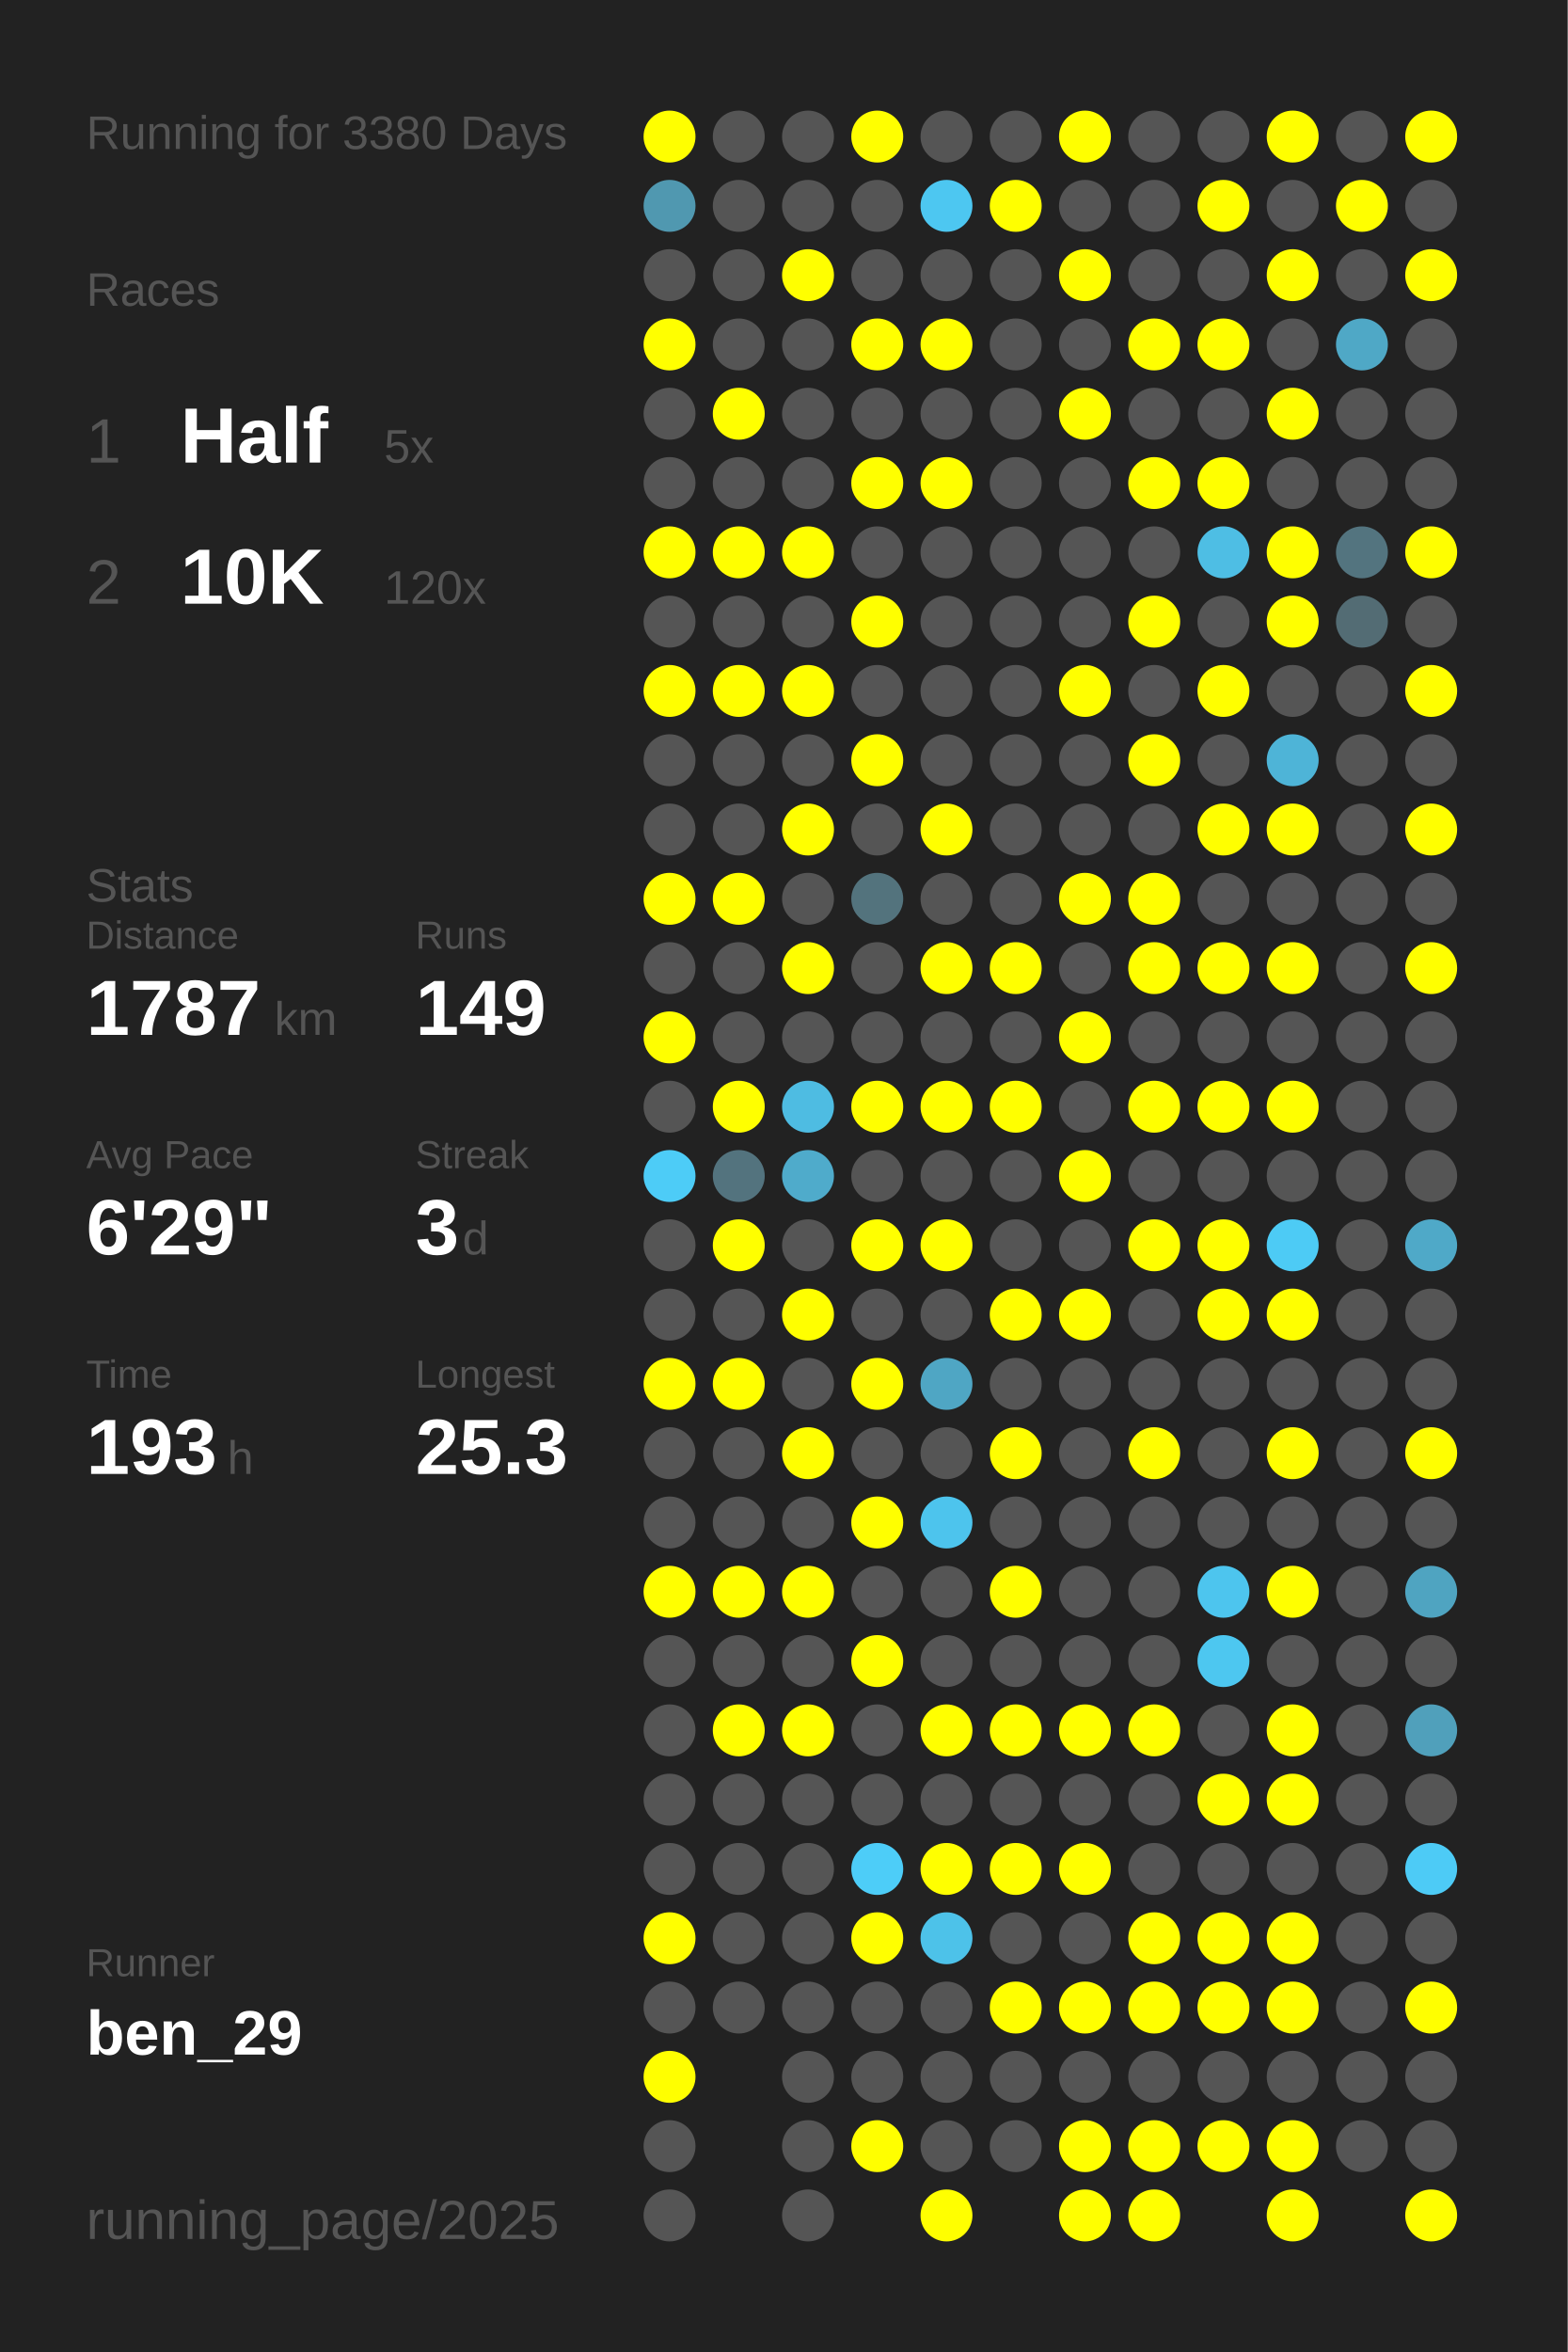
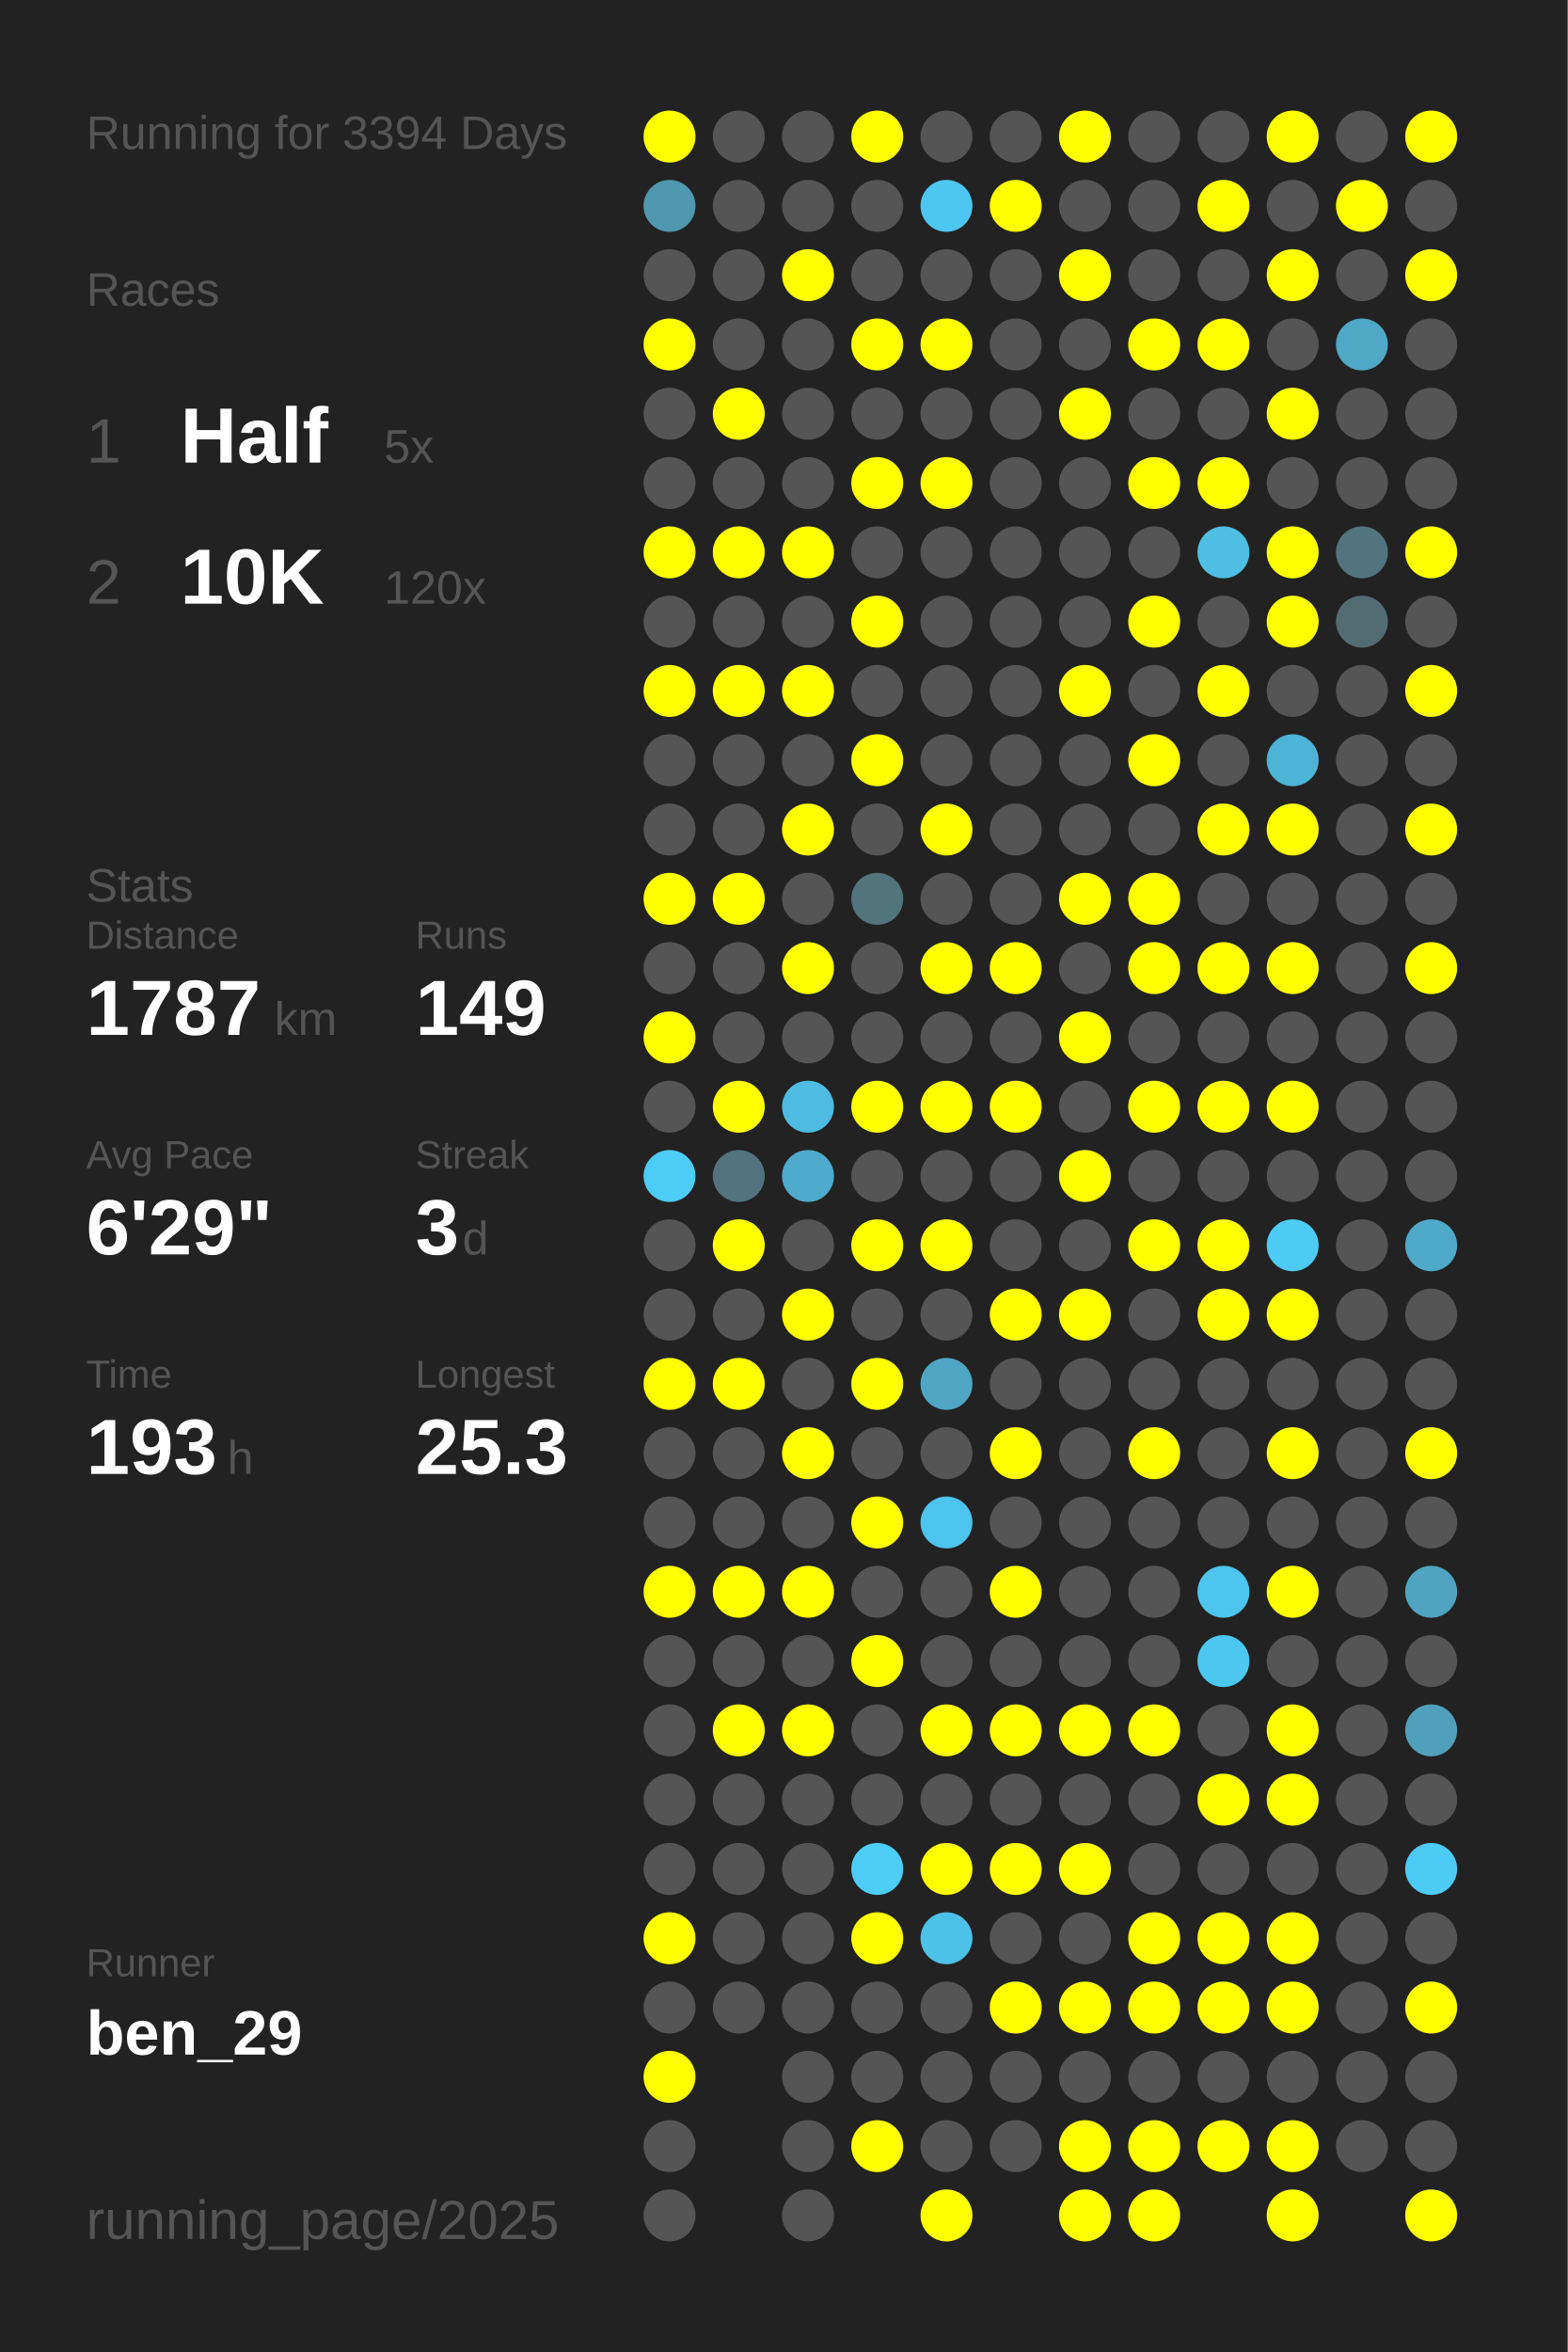
<svg xmlns="http://www.w3.org/2000/svg" baseProfile="full" height="300mm" version="1.1" viewBox="0,0,200,300" width="200mm">
  <defs />
  <rect fill="#222222" height="300" width="200" x="0" y="0" />
-   <text fill="#555555" style="font-size:6px; font-family:Arial;" x="11" y="19">Running for 3380 Days</text>
+   <text fill="#555555" style="font-size:6px; font-family:Arial;" x="11" y="19">Running for 3394 Days</text>
  <text fill="#555555" style="font-size:6px; font-family:Arial;" x="11" y="39">Races</text>
  <text fill="#555555" style="font-size:8px; font-family:Arial;" x="11" y="59">1</text>
  <text fill="#FFFFFF" style="font-size:10px; font-family:Arial; font-weight:bold;" x="23" y="59">Half</text>
  <text fill="#555555" style="font-size:6px; font-family:Arial;" x="49" y="59">5x</text>
  <text fill="#555555" style="font-size:8px; font-family:Arial;" x="11" y="77">2</text>
  <text fill="#FFFFFF" style="font-size:10px; font-family:Arial; font-weight:bold;" x="23" y="77">10K</text>
  <text fill="#555555" style="font-size:6px; font-family:Arial;" x="49" y="77">120x</text>
  <text fill="#555555" style="font-size:6px; font-family:Arial;" x="11" y="115">Stats</text>
  <text fill="#555555" style="font-size:5px; font-family:Arial;" x="11" y="121">Distance</text>
  <text fill="#FFFFFF" style="font-size:10px; font-family:Arial; font-weight:bold;" x="11" y="132">1787</text>
  <text fill="#555555" style="font-size:6px; font-family:Arial;" x="35" y="132">km</text>
  <text fill="#555555" style="font-size:5px; font-family:Arial;" x="53" y="121">Runs</text>
  <text fill="#FFFFFF" style="font-size:10px; font-family:Arial; font-weight:bold;" x="53" y="132">149</text>
  <text fill="#555555" style="font-size:5px; font-family:Arial;" x="11" y="149">Avg Pace</text>
  <text fill="#FFFFFF" style="font-size:10px; font-family:Arial; font-weight:bold;" x="11" y="160">6'29"</text>
  <text fill="#555555" style="font-size:5px; font-family:Arial;" x="53" y="149">Streak</text>
  <text fill="#FFFFFF" style="font-size:10px; font-family:Arial; font-weight:bold;" x="53" y="160">3</text>
  <text fill="#555555" style="font-size:6px; font-family:Arial;" x="59" y="160">d</text>
  <text fill="#555555" style="font-size:5px; font-family:Arial;" x="11" y="177">Time</text>
  <text fill="#FFFFFF" style="font-size:10px; font-family:Arial; font-weight:bold;" x="11" y="188">193</text>
  <text fill="#555555" style="font-size:6px; font-family:Arial;" x="29" y="188">h</text>
  <text fill="#555555" style="font-size:5px; font-family:Arial;" x="53" y="177">Longest</text>
  <text fill="#FFFFFF" style="font-size:10px; font-family:Arial; font-weight:bold;" x="53" y="188">25.3</text>
  <text fill="#555555" style="font-size:5px; font-family:Arial;" x="11" y="252.065">Runner</text>
  <text fill="#FFFFFF" style="font-size:8px; font-family:Arial; font-weight:bold;" x="11" y="262.065">ben_29</text>
  <text fill="#555555" style="font-size:7px; font-family:Arial;" x="11" y="285.581">running_page/2025</text>
  <circle cx="85.417" cy="17.419" fill="#FFFF00" r="3.312" />
  <circle cx="85.417" cy="26.258" fill="#5098b0" r="3.312" />
  <circle cx="85.417" cy="35.097" fill="#555555" r="3.312" />
  <circle cx="85.417" cy="43.935" fill="#FFFF00" r="3.312" />
  <circle cx="85.417" cy="52.774" fill="#555555" r="3.312" />
  <circle cx="85.417" cy="61.613" fill="#555555" r="3.312" />
  <circle cx="85.417" cy="70.452" fill="#FFFF00" r="3.312" />
  <circle cx="85.417" cy="79.29" fill="#555555" r="3.312" />
  <circle cx="85.417" cy="88.129" fill="#FFFF00" r="3.312" />
  <circle cx="85.417" cy="96.968" fill="#555555" r="3.312" />
  <circle cx="85.417" cy="105.806" fill="#555555" r="3.312" />
  <circle cx="85.417" cy="114.645" fill="#FFFF00" r="3.312" />
  <circle cx="85.417" cy="123.484" fill="#555555" r="3.312" />
  <circle cx="85.417" cy="132.323" fill="#FFFF00" r="3.312" />
  <circle cx="85.417" cy="141.161" fill="#555555" r="3.312" />
  <circle cx="85.417" cy="150" fill="#4dccf7" r="3.312" />
  <circle cx="85.417" cy="158.839" fill="#555555" r="3.312" />
  <circle cx="85.417" cy="167.677" fill="#555555" r="3.312" />
  <circle cx="85.417" cy="176.516" fill="#FFFF00" r="3.312" />
  <circle cx="85.417" cy="185.355" fill="#555555" r="3.312" />
  <circle cx="85.417" cy="194.194" fill="#555555" r="3.312" />
  <circle cx="85.417" cy="203.032" fill="#FFFF00" r="3.312" />
  <circle cx="85.417" cy="211.871" fill="#555555" r="3.312" />
  <circle cx="85.417" cy="220.71" fill="#555555" r="3.312" />
  <circle cx="85.417" cy="229.548" fill="#555555" r="3.312" />
  <circle cx="85.417" cy="238.387" fill="#555555" r="3.312" />
  <circle cx="85.417" cy="247.226" fill="#FFFF00" r="3.312" />
  <circle cx="85.417" cy="256.065" fill="#555555" r="3.312" />
  <circle cx="85.417" cy="264.903" fill="#FFFF00" r="3.312" />
  <circle cx="85.417" cy="273.742" fill="#555555" r="3.312" />
  <circle cx="85.417" cy="282.581" fill="#555555" r="3.312" />
  <circle cx="94.25" cy="17.419" fill="#555555" r="3.312" />
  <circle cx="94.25" cy="26.258" fill="#555555" r="3.312" />
  <circle cx="94.25" cy="35.097" fill="#555555" r="3.312" />
  <circle cx="94.25" cy="43.935" fill="#555555" r="3.312" />
  <circle cx="94.25" cy="52.774" fill="#FFFF00" r="3.312" />
  <circle cx="94.25" cy="61.613" fill="#555555" r="3.312" />
  <circle cx="94.25" cy="70.452" fill="#FFFF00" r="3.312" />
  <circle cx="94.25" cy="79.29" fill="#555555" r="3.312" />
  <circle cx="94.25" cy="88.129" fill="#FFFF00" r="3.312" />
  <circle cx="94.25" cy="96.968" fill="#555555" r="3.312" />
  <circle cx="94.25" cy="105.806" fill="#555555" r="3.312" />
  <circle cx="94.25" cy="114.645" fill="#FFFF00" r="3.312" />
  <circle cx="94.25" cy="123.484" fill="#555555" r="3.312" />
  <circle cx="94.25" cy="132.323" fill="#555555" r="3.312" />
  <circle cx="94.25" cy="141.161" fill="#FFFF00" r="3.312" />
  <circle cx="94.25" cy="150" fill="#53737e" r="3.312" />
  <circle cx="94.25" cy="158.839" fill="#FFFF00" r="3.312" />
  <circle cx="94.25" cy="167.677" fill="#555555" r="3.312" />
  <circle cx="94.25" cy="176.516" fill="#FFFF00" r="3.312" />
  <circle cx="94.25" cy="185.355" fill="#555555" r="3.312" />
  <circle cx="94.25" cy="194.194" fill="#555555" r="3.312" />
  <circle cx="94.25" cy="203.032" fill="#FFFF00" r="3.312" />
  <circle cx="94.25" cy="211.871" fill="#555555" r="3.312" />
  <circle cx="94.25" cy="220.71" fill="#FFFF00" r="3.312" />
  <circle cx="94.25" cy="229.548" fill="#555555" r="3.312" />
  <circle cx="94.25" cy="238.387" fill="#555555" r="3.312" />
  <circle cx="94.25" cy="247.226" fill="#555555" r="3.312" />
  <circle cx="94.25" cy="256.065" fill="#555555" r="3.312" />
  <circle cx="103.083" cy="17.419" fill="#555555" r="3.312" />
  <circle cx="103.083" cy="26.258" fill="#555555" r="3.312" />
  <circle cx="103.083" cy="35.097" fill="#FFFF00" r="3.312" />
  <circle cx="103.083" cy="43.935" fill="#555555" r="3.312" />
  <circle cx="103.083" cy="52.774" fill="#555555" r="3.312" />
  <circle cx="103.083" cy="61.613" fill="#555555" r="3.312" />
  <circle cx="103.083" cy="70.452" fill="#FFFF00" r="3.312" />
  <circle cx="103.083" cy="79.29" fill="#555555" r="3.312" />
  <circle cx="103.083" cy="88.129" fill="#FFFF00" r="3.312" />
  <circle cx="103.083" cy="96.968" fill="#555555" r="3.312" />
  <circle cx="103.083" cy="105.806" fill="#FFFF00" r="3.312" />
  <circle cx="103.083" cy="114.645" fill="#555555" r="3.312" />
  <circle cx="103.083" cy="123.484" fill="#FFFF00" r="3.312" />
  <circle cx="103.083" cy="132.323" fill="#555555" r="3.312" />
  <circle cx="103.083" cy="141.161" fill="#4ebce2" r="3.312" />
  <circle cx="103.083" cy="150" fill="#4fabcb" r="3.312" />
  <circle cx="103.083" cy="158.839" fill="#555555" r="3.312" />
  <circle cx="103.083" cy="167.677" fill="#FFFF00" r="3.312" />
  <circle cx="103.083" cy="176.516" fill="#555555" r="3.312" />
  <circle cx="103.083" cy="185.355" fill="#FFFF00" r="3.312" />
  <circle cx="103.083" cy="194.194" fill="#555555" r="3.312" />
  <circle cx="103.083" cy="203.032" fill="#FFFF00" r="3.312" />
  <circle cx="103.083" cy="211.871" fill="#555555" r="3.312" />
  <circle cx="103.083" cy="220.71" fill="#FFFF00" r="3.312" />
  <circle cx="103.083" cy="229.548" fill="#555555" r="3.312" />
  <circle cx="103.083" cy="238.387" fill="#555555" r="3.312" />
  <circle cx="103.083" cy="247.226" fill="#555555" r="3.312" />
  <circle cx="103.083" cy="256.065" fill="#555555" r="3.312" />
  <circle cx="103.083" cy="264.903" fill="#555555" r="3.312" />
  <circle cx="103.083" cy="273.742" fill="#555555" r="3.312" />
  <circle cx="103.083" cy="282.581" fill="#555555" r="3.312" />
  <circle cx="111.917" cy="17.419" fill="#FFFF00" r="3.312" />
  <circle cx="111.917" cy="26.258" fill="#555555" r="3.312" />
  <circle cx="111.917" cy="35.097" fill="#555555" r="3.312" />
  <circle cx="111.917" cy="43.935" fill="#FFFF00" r="3.312" />
  <circle cx="111.917" cy="52.774" fill="#555555" r="3.312" />
  <circle cx="111.917" cy="61.613" fill="#FFFF00" r="3.312" />
  <circle cx="111.917" cy="70.452" fill="#555555" r="3.312" />
  <circle cx="111.917" cy="79.29" fill="#FFFF00" r="3.312" />
  <circle cx="111.917" cy="88.129" fill="#555555" r="3.312" />
  <circle cx="111.917" cy="96.968" fill="#FFFF00" r="3.312" />
  <circle cx="111.917" cy="105.806" fill="#555555" r="3.312" />
  <circle cx="111.917" cy="114.645" fill="#53737d" r="3.312" />
  <circle cx="111.917" cy="123.484" fill="#555555" r="3.312" />
  <circle cx="111.917" cy="132.323" fill="#555555" r="3.312" />
  <circle cx="111.917" cy="141.161" fill="#FFFF00" r="3.312" />
  <circle cx="111.917" cy="150" fill="#555555" r="3.312" />
  <circle cx="111.917" cy="158.839" fill="#FFFF00" r="3.312" />
  <circle cx="111.917" cy="167.677" fill="#555555" r="3.312" />
  <circle cx="111.917" cy="176.516" fill="#FFFF00" r="3.312" />
  <circle cx="111.917" cy="185.355" fill="#555555" r="3.312" />
  <circle cx="111.917" cy="194.194" fill="#FFFF00" r="3.312" />
  <circle cx="111.917" cy="203.032" fill="#555555" r="3.312" />
  <circle cx="111.917" cy="211.871" fill="#FFFF00" r="3.312" />
  <circle cx="111.917" cy="220.71" fill="#555555" r="3.312" />
  <circle cx="111.917" cy="229.548" fill="#555555" r="3.312" />
  <circle cx="111.917" cy="238.387" fill="#4dcdf8" r="3.312" />
  <circle cx="111.917" cy="247.226" fill="#FFFF00" r="3.312" />
  <circle cx="111.917" cy="256.065" fill="#555555" r="3.312" />
  <circle cx="111.917" cy="264.903" fill="#555555" r="3.312" />
  <circle cx="111.917" cy="273.742" fill="#FFFF00" r="3.312" />
  <circle cx="120.75" cy="17.419" fill="#555555" r="3.312" />
  <circle cx="120.75" cy="26.258" fill="#4dc7f1" r="3.312" />
  <circle cx="120.75" cy="35.097" fill="#555555" r="3.312" />
  <circle cx="120.75" cy="43.935" fill="#FFFF00" r="3.312" />
  <circle cx="120.75" cy="52.774" fill="#555555" r="3.312" />
  <circle cx="120.75" cy="61.613" fill="#FFFF00" r="3.312" />
  <circle cx="120.75" cy="70.452" fill="#555555" r="3.312" />
  <circle cx="120.75" cy="79.29" fill="#555555" r="3.312" />
  <circle cx="120.75" cy="88.129" fill="#555555" r="3.312" />
  <circle cx="120.75" cy="96.968" fill="#555555" r="3.312" />
  <circle cx="120.75" cy="105.806" fill="#FFFF00" r="3.312" />
  <circle cx="120.75" cy="114.645" fill="#555555" r="3.312" />
  <circle cx="120.75" cy="123.484" fill="#FFFF00" r="3.312" />
  <circle cx="120.75" cy="132.323" fill="#555555" r="3.312" />
  <circle cx="120.75" cy="141.161" fill="#FFFF00" r="3.312" />
  <circle cx="120.75" cy="150" fill="#555555" r="3.312" />
  <circle cx="120.75" cy="158.839" fill="#FFFF00" r="3.312" />
  <circle cx="120.75" cy="167.677" fill="#555555" r="3.312" />
  <circle cx="120.75" cy="176.516" fill="#4fa6c4" r="3.312" />
  <circle cx="120.75" cy="185.355" fill="#555555" r="3.312" />
  <circle cx="120.75" cy="194.194" fill="#4dc4ed" r="3.312" />
  <circle cx="120.75" cy="203.032" fill="#555555" r="3.312" />
  <circle cx="120.75" cy="211.871" fill="#555555" r="3.312" />
  <circle cx="120.75" cy="220.71" fill="#FFFF00" r="3.312" />
  <circle cx="120.75" cy="229.548" fill="#555555" r="3.312" />
  <circle cx="120.75" cy="238.387" fill="#FFFF00" r="3.312" />
  <circle cx="120.75" cy="247.226" fill="#4dc2e9" r="3.312" />
  <circle cx="120.75" cy="256.065" fill="#555555" r="3.312" />
  <circle cx="120.75" cy="264.903" fill="#555555" r="3.312" />
  <circle cx="120.75" cy="273.742" fill="#555555" r="3.312" />
  <circle cx="120.75" cy="282.581" fill="#FFFF00" r="3.312" />
  <circle cx="129.583" cy="17.419" fill="#555555" r="3.312" />
  <circle cx="129.583" cy="26.258" fill="#FFFF00" r="3.312" />
  <circle cx="129.583" cy="35.097" fill="#555555" r="3.312" />
  <circle cx="129.583" cy="43.935" fill="#555555" r="3.312" />
  <circle cx="129.583" cy="52.774" fill="#555555" r="3.312" />
  <circle cx="129.583" cy="61.613" fill="#555555" r="3.312" />
  <circle cx="129.583" cy="70.452" fill="#555555" r="3.312" />
  <circle cx="129.583" cy="79.29" fill="#555555" r="3.312" />
  <circle cx="129.583" cy="88.129" fill="#555555" r="3.312" />
  <circle cx="129.583" cy="96.968" fill="#555555" r="3.312" />
  <circle cx="129.583" cy="105.806" fill="#555555" r="3.312" />
  <circle cx="129.583" cy="114.645" fill="#555555" r="3.312" />
  <circle cx="129.583" cy="123.484" fill="#FFFF00" r="3.312" />
  <circle cx="129.583" cy="132.323" fill="#555555" r="3.312" />
  <circle cx="129.583" cy="141.161" fill="#FFFF00" r="3.312" />
  <circle cx="129.583" cy="150" fill="#555555" r="3.312" />
  <circle cx="129.583" cy="158.839" fill="#555555" r="3.312" />
  <circle cx="129.583" cy="167.677" fill="#FFFF00" r="3.312" />
  <circle cx="129.583" cy="176.516" fill="#555555" r="3.312" />
  <circle cx="129.583" cy="185.355" fill="#FFFF00" r="3.312" />
  <circle cx="129.583" cy="194.194" fill="#555555" r="3.312" />
  <circle cx="129.583" cy="203.032" fill="#FFFF00" r="3.312" />
  <circle cx="129.583" cy="211.871" fill="#555555" r="3.312" />
  <circle cx="129.583" cy="220.71" fill="#FFFF00" r="3.312" />
  <circle cx="129.583" cy="229.548" fill="#555555" r="3.312" />
  <circle cx="129.583" cy="238.387" fill="#FFFF00" r="3.312" />
  <circle cx="129.583" cy="247.226" fill="#555555" r="3.312" />
  <circle cx="129.583" cy="256.065" fill="#FFFF00" r="3.312" />
  <circle cx="129.583" cy="264.903" fill="#555555" r="3.312" />
  <circle cx="129.583" cy="273.742" fill="#555555" r="3.312" />
  <circle cx="138.417" cy="17.419" fill="#FFFF00" r="3.312" />
  <circle cx="138.417" cy="26.258" fill="#555555" r="3.312" />
  <circle cx="138.417" cy="35.097" fill="#FFFF00" r="3.312" />
  <circle cx="138.417" cy="43.935" fill="#555555" r="3.312" />
  <circle cx="138.417" cy="52.774" fill="#FFFF00" r="3.312" />
  <circle cx="138.417" cy="61.613" fill="#555555" r="3.312" />
  <circle cx="138.417" cy="70.452" fill="#555555" r="3.312" />
  <circle cx="138.417" cy="79.29" fill="#555555" r="3.312" />
  <circle cx="138.417" cy="88.129" fill="#FFFF00" r="3.312" />
  <circle cx="138.417" cy="96.968" fill="#555555" r="3.312" />
  <circle cx="138.417" cy="105.806" fill="#555555" r="3.312" />
  <circle cx="138.417" cy="114.645" fill="#FFFF00" r="3.312" />
  <circle cx="138.417" cy="123.484" fill="#555555" r="3.312" />
  <circle cx="138.417" cy="132.323" fill="#FFFF00" r="3.312" />
  <circle cx="138.417" cy="141.161" fill="#555555" r="3.312" />
  <circle cx="138.417" cy="150" fill="#FFFF00" r="3.312" />
  <circle cx="138.417" cy="158.839" fill="#555555" r="3.312" />
  <circle cx="138.417" cy="167.677" fill="#FFFF00" r="3.312" />
  <circle cx="138.417" cy="176.516" fill="#555555" r="3.312" />
  <circle cx="138.417" cy="185.355" fill="#555555" r="3.312" />
  <circle cx="138.417" cy="194.194" fill="#555555" r="3.312" />
  <circle cx="138.417" cy="203.032" fill="#555555" r="3.312" />
  <circle cx="138.417" cy="211.871" fill="#555555" r="3.312" />
  <circle cx="138.417" cy="220.71" fill="#FFFF00" r="3.312" />
  <circle cx="138.417" cy="229.548" fill="#555555" r="3.312" />
  <circle cx="138.417" cy="238.387" fill="#FFFF00" r="3.312" />
  <circle cx="138.417" cy="247.226" fill="#555555" r="3.312" />
  <circle cx="138.417" cy="256.065" fill="#FFFF00" r="3.312" />
  <circle cx="138.417" cy="264.903" fill="#555555" r="3.312" />
  <circle cx="138.417" cy="273.742" fill="#FFFF00" r="3.312" />
  <circle cx="138.417" cy="282.581" fill="#FFFF00" r="3.312" />
  <circle cx="147.25" cy="17.419" fill="#555555" r="3.312" />
  <circle cx="147.25" cy="26.258" fill="#555555" r="3.312" />
  <circle cx="147.25" cy="35.097" fill="#555555" r="3.312" />
  <circle cx="147.25" cy="43.935" fill="#FFFF00" r="3.312" />
  <circle cx="147.25" cy="52.774" fill="#555555" r="3.312" />
  <circle cx="147.25" cy="61.613" fill="#FFFF00" r="3.312" />
  <circle cx="147.25" cy="70.452" fill="#555555" r="3.312" />
  <circle cx="147.25" cy="79.29" fill="#FFFF00" r="3.312" />
  <circle cx="147.25" cy="88.129" fill="#555555" r="3.312" />
  <circle cx="147.25" cy="96.968" fill="#FFFF00" r="3.312" />
  <circle cx="147.25" cy="105.806" fill="#555555" r="3.312" />
  <circle cx="147.25" cy="114.645" fill="#FFFF00" r="3.312" />
  <circle cx="147.25" cy="123.484" fill="#FFFF00" r="3.312" />
  <circle cx="147.25" cy="132.323" fill="#555555" r="3.312" />
  <circle cx="147.25" cy="141.161" fill="#FFFF00" r="3.312" />
  <circle cx="147.25" cy="150" fill="#555555" r="3.312" />
  <circle cx="147.25" cy="158.839" fill="#FFFF00" r="3.312" />
  <circle cx="147.25" cy="167.677" fill="#555555" r="3.312" />
  <circle cx="147.25" cy="176.516" fill="#555555" r="3.312" />
  <circle cx="147.25" cy="185.355" fill="#FFFF00" r="3.312" />
  <circle cx="147.25" cy="194.194" fill="#555555" r="3.312" />
  <circle cx="147.25" cy="203.032" fill="#555555" r="3.312" />
  <circle cx="147.25" cy="211.871" fill="#555555" r="3.312" />
  <circle cx="147.25" cy="220.71" fill="#FFFF00" r="3.312" />
  <circle cx="147.25" cy="229.548" fill="#555555" r="3.312" />
  <circle cx="147.25" cy="238.387" fill="#555555" r="3.312" />
  <circle cx="147.25" cy="247.226" fill="#FFFF00" r="3.312" />
  <circle cx="147.25" cy="256.065" fill="#FFFF00" r="3.312" />
  <circle cx="147.25" cy="264.903" fill="#555555" r="3.312" />
  <circle cx="147.25" cy="273.742" fill="#FFFF00" r="3.312" />
  <circle cx="147.25" cy="282.581" fill="#FFFF00" r="3.312" />
  <circle cx="156.083" cy="17.419" fill="#555555" r="3.312" />
  <circle cx="156.083" cy="26.258" fill="#FFFF00" r="3.312" />
  <circle cx="156.083" cy="35.097" fill="#555555" r="3.312" />
  <circle cx="156.083" cy="43.935" fill="#FFFF00" r="3.312" />
  <circle cx="156.083" cy="52.774" fill="#555555" r="3.312" />
  <circle cx="156.083" cy="61.613" fill="#FFFF00" r="3.312" />
  <circle cx="156.083" cy="70.452" fill="#4ebee4" r="3.312" />
  <circle cx="156.083" cy="79.29" fill="#555555" r="3.312" />
  <circle cx="156.083" cy="88.129" fill="#FFFF00" r="3.312" />
  <circle cx="156.083" cy="96.968" fill="#555555" r="3.312" />
  <circle cx="156.083" cy="105.806" fill="#FFFF00" r="3.312" />
  <circle cx="156.083" cy="114.645" fill="#555555" r="3.312" />
  <circle cx="156.083" cy="123.484" fill="#FFFF00" r="3.312" />
  <circle cx="156.083" cy="132.323" fill="#555555" r="3.312" />
  <circle cx="156.083" cy="141.161" fill="#FFFF00" r="3.312" />
  <circle cx="156.083" cy="150" fill="#555555" r="3.312" />
  <circle cx="156.083" cy="158.839" fill="#FFFF00" r="3.312" />
  <circle cx="156.083" cy="167.677" fill="#FFFF00" r="3.312" />
  <circle cx="156.083" cy="176.516" fill="#555555" r="3.312" />
  <circle cx="156.083" cy="185.355" fill="#555555" r="3.312" />
  <circle cx="156.083" cy="194.194" fill="#555555" r="3.312" />
  <circle cx="156.083" cy="203.032" fill="#4dc5ee" r="3.312" />
  <circle cx="156.083" cy="211.871" fill="#4dc7f0" r="3.312" />
  <circle cx="156.083" cy="220.71" fill="#555555" r="3.312" />
  <circle cx="156.083" cy="229.548" fill="#FFFF00" r="3.312" />
  <circle cx="156.083" cy="238.387" fill="#555555" r="3.312" />
  <circle cx="156.083" cy="247.226" fill="#FFFF00" r="3.312" />
  <circle cx="156.083" cy="256.065" fill="#FFFF00" r="3.312" />
  <circle cx="156.083" cy="264.903" fill="#555555" r="3.312" />
  <circle cx="156.083" cy="273.742" fill="#FFFF00" r="3.312" />
  <circle cx="164.917" cy="17.419" fill="#FFFF00" r="3.312" />
  <circle cx="164.917" cy="26.258" fill="#555555" r="3.312" />
  <circle cx="164.917" cy="35.097" fill="#FFFF00" r="3.312" />
  <circle cx="164.917" cy="43.935" fill="#555555" r="3.312" />
  <circle cx="164.917" cy="52.774" fill="#FFFF00" r="3.312" />
  <circle cx="164.917" cy="61.613" fill="#555555" r="3.312" />
  <circle cx="164.917" cy="70.452" fill="#FFFF00" r="3.312" />
  <circle cx="164.917" cy="79.29" fill="#FFFF00" r="3.312" />
  <circle cx="164.917" cy="88.129" fill="#555555" r="3.312" />
  <circle cx="164.917" cy="96.968" fill="#4eb4d7" r="3.312" />
  <circle cx="164.917" cy="105.806" fill="#FFFF00" r="3.312" />
  <circle cx="164.917" cy="114.645" fill="#555555" r="3.312" />
  <circle cx="164.917" cy="123.484" fill="#FFFF00" r="3.312" />
  <circle cx="164.917" cy="132.323" fill="#555555" r="3.312" />
  <circle cx="164.917" cy="141.161" fill="#FFFF00" r="3.312" />
  <circle cx="164.917" cy="150" fill="#555555" r="3.312" />
  <circle cx="164.917" cy="158.839" fill="#4dcbf5" r="3.312" />
  <circle cx="164.917" cy="167.677" fill="#FFFF00" r="3.312" />
  <circle cx="164.917" cy="176.516" fill="#555555" r="3.312" />
  <circle cx="164.917" cy="185.355" fill="#FFFF00" r="3.312" />
  <circle cx="164.917" cy="194.194" fill="#555555" r="3.312" />
  <circle cx="164.917" cy="203.032" fill="#FFFF00" r="3.312" />
  <circle cx="164.917" cy="211.871" fill="#555555" r="3.312" />
  <circle cx="164.917" cy="220.71" fill="#FFFF00" r="3.312" />
  <circle cx="164.917" cy="229.548" fill="#FFFF00" r="3.312" />
  <circle cx="164.917" cy="238.387" fill="#555555" r="3.312" />
  <circle cx="164.917" cy="247.226" fill="#FFFF00" r="3.312" />
  <circle cx="164.917" cy="256.065" fill="#FFFF00" r="3.312" />
  <circle cx="164.917" cy="264.903" fill="#555555" r="3.312" />
  <circle cx="164.917" cy="273.742" fill="#FFFF00" r="3.312" />
  <circle cx="164.917" cy="282.581" fill="#FFFF00" r="3.312" />
  <circle cx="173.75" cy="17.419" fill="#555555" r="3.312" />
  <circle cx="173.75" cy="26.258" fill="#FFFF00" r="3.312" />
  <circle cx="173.75" cy="35.097" fill="#555555" r="3.312" />
  <circle cx="173.75" cy="43.935" fill="#4fa8c6" r="3.312" />
  <circle cx="173.75" cy="52.774" fill="#555555" r="3.312" />
  <circle cx="173.75" cy="61.613" fill="#555555" r="3.312" />
  <circle cx="173.75" cy="70.452" fill="#53747f" r="3.312" />
  <circle cx="173.75" cy="79.29" fill="#536c74" r="3.312" />
  <circle cx="173.75" cy="88.129" fill="#555555" r="3.312" />
  <circle cx="173.75" cy="96.968" fill="#555555" r="3.312" />
  <circle cx="173.75" cy="105.806" fill="#555555" r="3.312" />
  <circle cx="173.75" cy="114.645" fill="#555555" r="3.312" />
  <circle cx="173.75" cy="123.484" fill="#555555" r="3.312" />
  <circle cx="173.75" cy="132.323" fill="#555555" r="3.312" />
  <circle cx="173.75" cy="141.161" fill="#555555" r="3.312" />
  <circle cx="173.75" cy="150" fill="#555555" r="3.312" />
  <circle cx="173.75" cy="158.839" fill="#555555" r="3.312" />
  <circle cx="173.75" cy="167.677" fill="#555555" r="3.312" />
  <circle cx="173.75" cy="176.516" fill="#555555" r="3.312" />
  <circle cx="173.75" cy="185.355" fill="#555555" r="3.312" />
  <circle cx="173.75" cy="194.194" fill="#555555" r="3.312" />
  <circle cx="173.75" cy="203.032" fill="#555555" r="3.312" />
  <circle cx="173.75" cy="211.871" fill="#555555" r="3.312" />
  <circle cx="173.75" cy="220.71" fill="#555555" r="3.312" />
  <circle cx="173.75" cy="229.548" fill="#555555" r="3.312" />
  <circle cx="173.75" cy="238.387" fill="#555555" r="3.312" />
  <circle cx="173.75" cy="247.226" fill="#555555" r="3.312" />
  <circle cx="173.75" cy="256.065" fill="#555555" r="3.312" />
  <circle cx="173.75" cy="264.903" fill="#555555" r="3.312" />
  <circle cx="173.75" cy="273.742" fill="#555555" r="3.312" />
  <circle cx="182.583" cy="17.419" fill="#FFFF00" r="3.312" />
  <circle cx="182.583" cy="26.258" fill="#555555" r="3.312" />
  <circle cx="182.583" cy="35.097" fill="#FFFF00" r="3.312" />
  <circle cx="182.583" cy="43.935" fill="#555555" r="3.312" />
  <circle cx="182.583" cy="52.774" fill="#555555" r="3.312" />
  <circle cx="182.583" cy="61.613" fill="#555555" r="3.312" />
  <circle cx="182.583" cy="70.452" fill="#FFFF00" r="3.312" />
  <circle cx="182.583" cy="79.29" fill="#555555" r="3.312" />
  <circle cx="182.583" cy="88.129" fill="#FFFF00" r="3.312" />
  <circle cx="182.583" cy="96.968" fill="#555555" r="3.312" />
  <circle cx="182.583" cy="105.806" fill="#FFFF00" r="3.312" />
  <circle cx="182.583" cy="114.645" fill="#555555" r="3.312" />
  <circle cx="182.583" cy="123.484" fill="#FFFF00" r="3.312" />
  <circle cx="182.583" cy="132.323" fill="#555555" r="3.312" />
  <circle cx="182.583" cy="141.161" fill="#555555" r="3.312" />
  <circle cx="182.583" cy="150" fill="#555555" r="3.312" />
  <circle cx="182.583" cy="158.839" fill="#4fa9c8" r="3.312" />
  <circle cx="182.583" cy="167.677" fill="#555555" r="3.312" />
  <circle cx="182.583" cy="176.516" fill="#555555" r="3.312" />
  <circle cx="182.583" cy="185.355" fill="#FFFF00" r="3.312" />
  <circle cx="182.583" cy="194.194" fill="#555555" r="3.312" />
  <circle cx="182.583" cy="203.032" fill="#4fa4c1" r="3.312" />
  <circle cx="182.583" cy="211.871" fill="#555555" r="3.312" />
  <circle cx="182.583" cy="220.71" fill="#50a0bb" r="3.312" />
  <circle cx="182.583" cy="229.548" fill="#555555" r="3.312" />
  <circle cx="182.583" cy="238.387" fill="#4dcbf6" r="3.312" />
  <circle cx="182.583" cy="247.226" fill="#555555" r="3.312" />
  <circle cx="182.583" cy="256.065" fill="#FFFF00" r="3.312" />
  <circle cx="182.583" cy="264.903" fill="#555555" r="3.312" />
  <circle cx="182.583" cy="273.742" fill="#555555" r="3.312" />
  <circle cx="182.583" cy="282.581" fill="#FFFF00" r="3.312" />
</svg>
